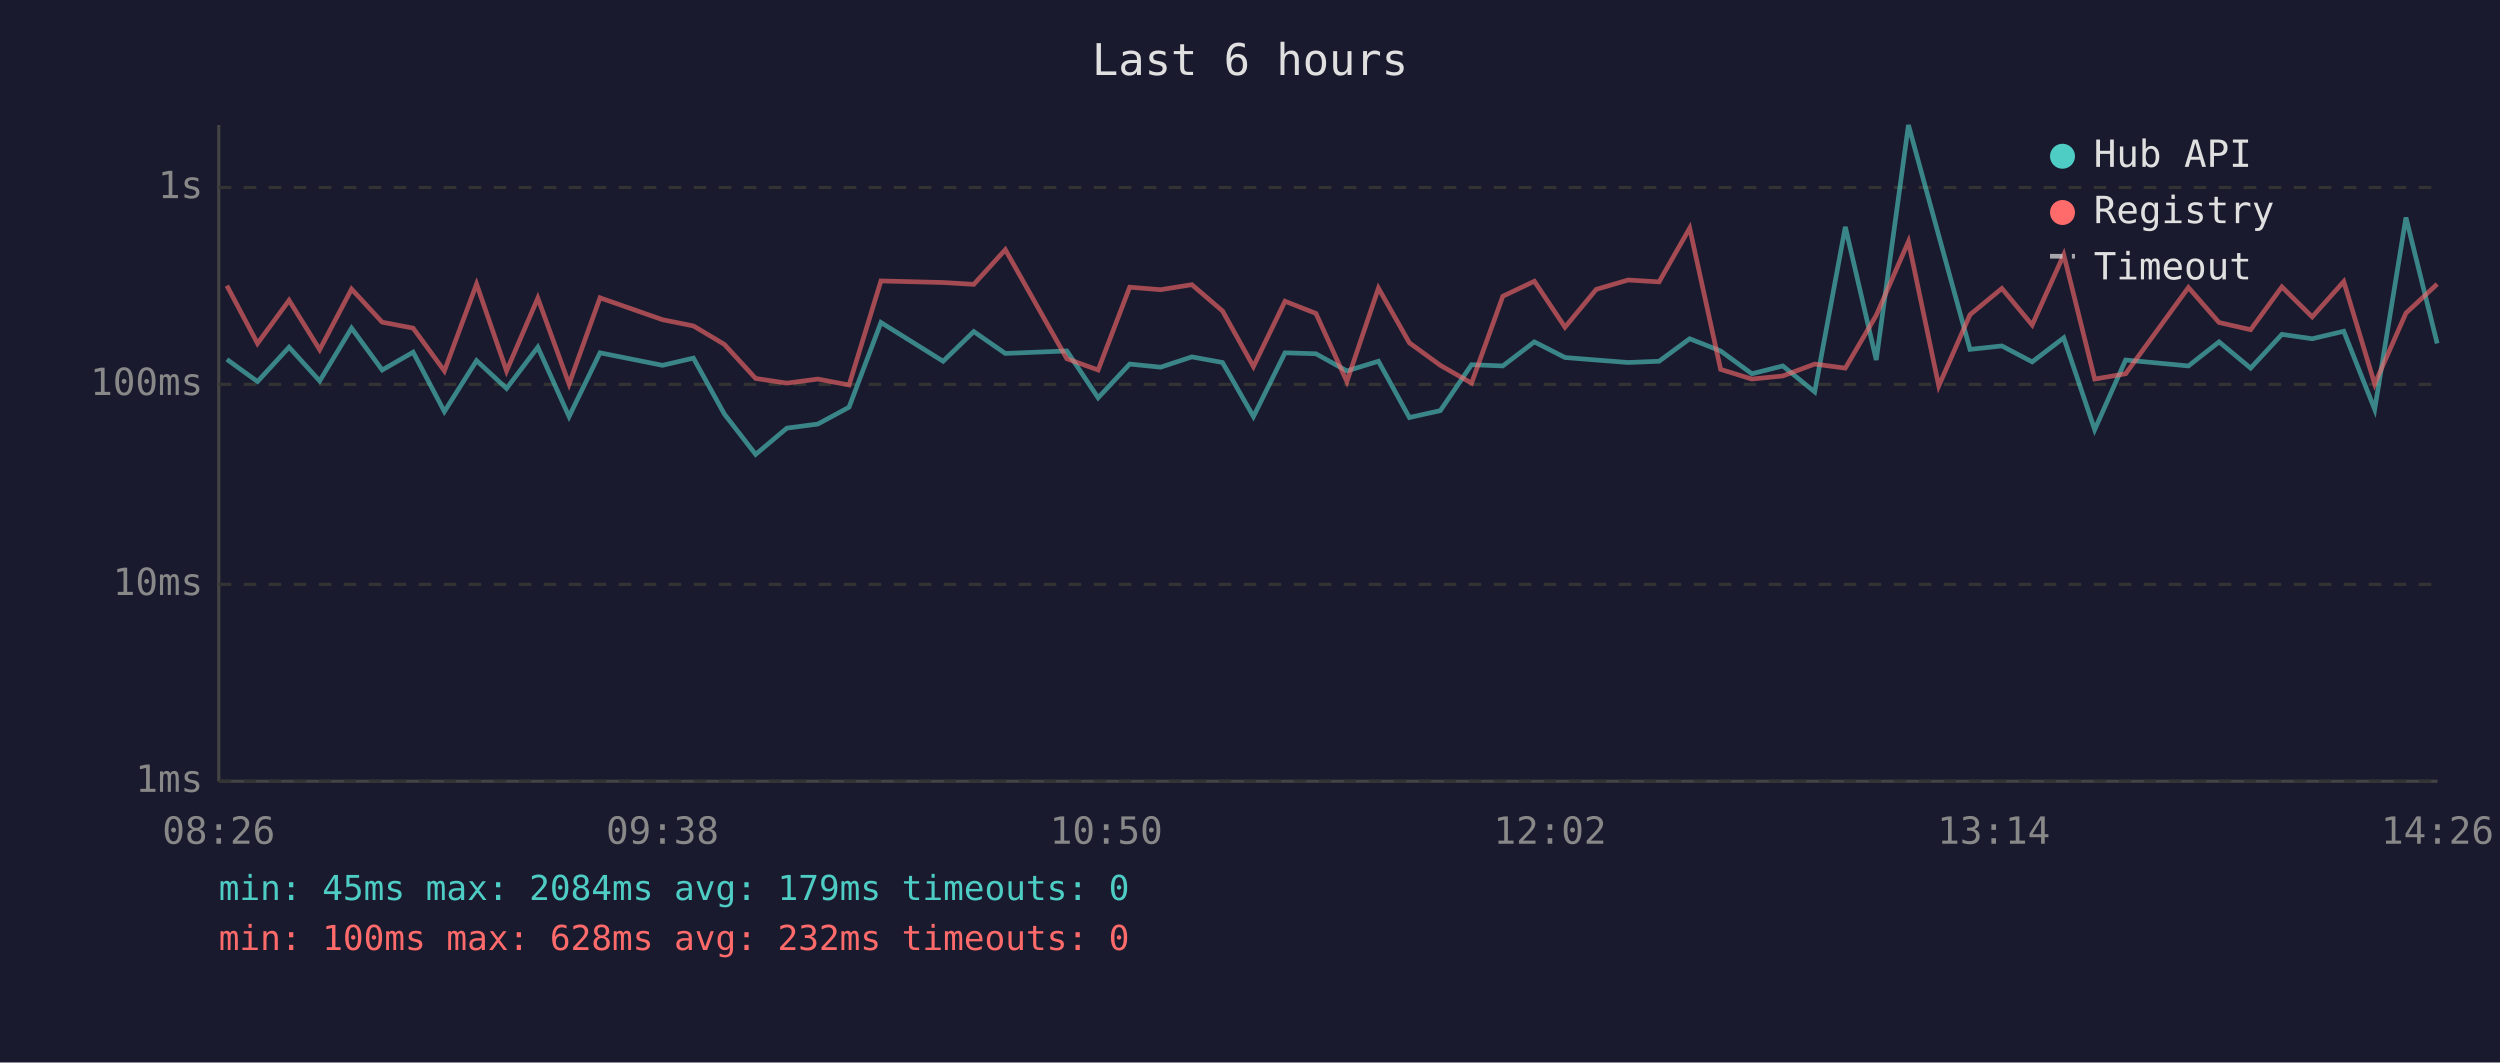
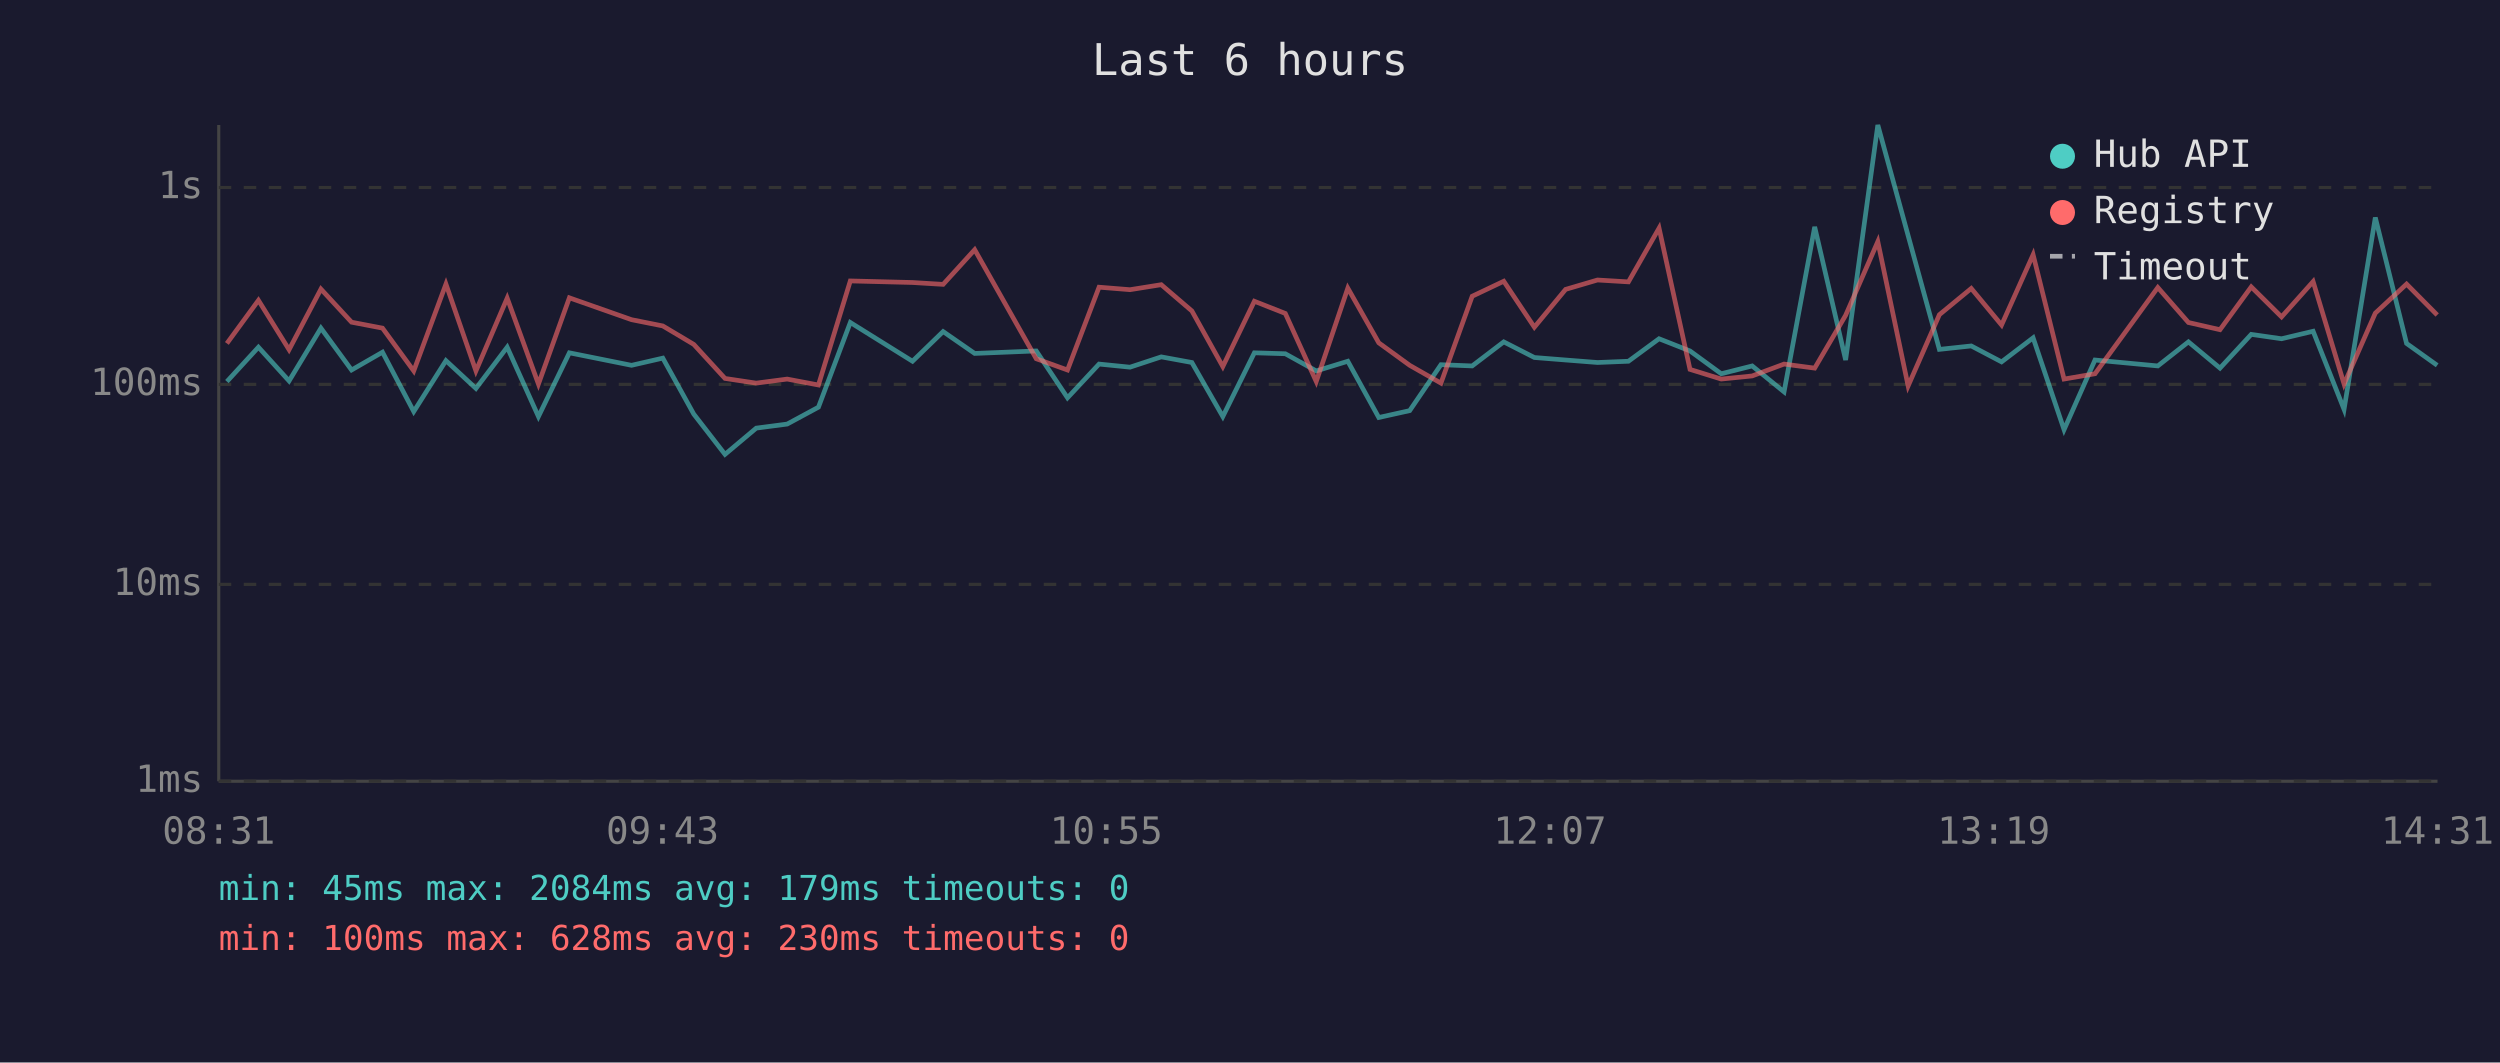
<svg xmlns="http://www.w3.org/2000/svg" viewBox="0 0 800 340" font-family="monospace" font-size="12">
  <rect width="800" height="340" fill="#1a1a2e" />
  <text x="400" y="24" fill="#e0e0e0" font-size="14" text-anchor="middle">Last 6 hours</text>
  <line x1="70" y1="40" x2="70" y2="250" stroke="#444" stroke-width="1" />
  <line x1="70" y1="250" x2="780" y2="250" stroke="#444" stroke-width="1" />
  <line x1="70" y1="250" x2="780" y2="250" stroke="#333" stroke-width="1" stroke-dasharray="4" />
  <text x="65" y="250" fill="#888" text-anchor="end" dominant-baseline="middle">1ms</text>
  <line x1="70" y1="187" x2="780" y2="187" stroke="#333" stroke-width="1" stroke-dasharray="4" />
  <text x="65" y="187" fill="#888" text-anchor="end" dominant-baseline="middle">10ms</text>
  <line x1="70" y1="123" x2="780" y2="123" stroke="#333" stroke-width="1" stroke-dasharray="4" />
  <text x="65" y="123" fill="#888" text-anchor="end" dominant-baseline="middle">100ms</text>
  <line x1="70" y1="60" x2="780" y2="60" stroke="#333" stroke-width="1" stroke-dasharray="4" />
  <text x="65" y="60" fill="#888" text-anchor="end" dominant-baseline="middle">1s</text>
-   <text x="70" y="270" fill="#888" text-anchor="middle">08:26</text>
-   <text x="212" y="270" fill="#888" text-anchor="middle">09:38</text>
-   <text x="354" y="270" fill="#888" text-anchor="middle">10:50</text>
-   <text x="496" y="270" fill="#888" text-anchor="middle">12:02</text>
-   <text x="638" y="270" fill="#888" text-anchor="middle">13:14</text>
-   <text x="780" y="270" fill="#888" text-anchor="middle">14:26</text>
-   <polyline points="72.6,115.0 82.4,122.1 92.5,111.1 102.3,121.9 112.5,105.0 122.3,118.4 132.2,112.7 142.2,131.7 152.5,115.4 162.1,124.3 172.1,111.1 182.1,133.3 192.0,112.9 212.0,116.9 221.9,114.6 231.8,132.5 241.8,145.4 251.8,137.0 261.7,135.7 271.7,130.3 281.9,103.2 301.8,115.6 311.6,106.1 321.7,113.1 341.4,112.3 351.4,127.3 361.5,116.5 371.4,117.5 381.4,114.2 391.2,116.0 401.1,133.3 411.2,112.9 421.1,113.2 431.0,118.7 441.1,115.6 451.0,133.6 460.9,131.4 470.9,116.7 480.9,117.1 491.0,109.4 500.8,114.4 510.8,115.2 521.0,116.0 530.9,115.6 540.7,108.4 550.6,112.3 560.6,119.6 570.5,117.1 580.7,125.4 590.5,72.6 600.4,115.2 610.7,40.0 620.4,75.4 630.4,111.8 640.6,110.7 650.3,115.8 660.4,108.1 670.3,137.5 680.2,115.2 700.3,117.1 710.1,109.4 720.2,117.8 730.2,107.0 739.9,108.4 750.0,106.0 759.9,131.0 769.9,69.6 779.9,109.9" fill="none" stroke="#4ecdc4" stroke-width="1.5" opacity="0.6" />
-   <polyline points="72.6,91.4 82.4,109.9 92.5,96.1 102.3,111.9 112.5,92.5 122.3,103.1 132.2,105.0 142.2,118.7 152.5,90.9 162.1,118.7 172.1,95.4 182.1,122.9 192.0,95.3 212.0,102.3 221.9,104.3 231.8,110.2 241.8,121.1 251.8,122.6 261.7,121.3 271.7,123.2 281.9,89.9 301.8,90.4 311.6,91.0 321.7,79.9 341.4,114.8 351.4,118.4 361.5,91.9 371.4,92.7 381.4,91.1 391.2,99.5 401.1,117.3 411.2,96.4 421.1,100.3 431.0,122.1 441.1,92.2 451.0,109.7 460.9,116.9 470.9,122.6 480.9,94.8 491.0,90.0 500.8,104.7 510.8,92.6 521.0,89.6 530.9,90.2 540.7,73.0 550.6,118.2 560.6,121.3 570.5,120.3 580.7,116.5 590.5,117.8 600.4,100.9 610.7,77.3 620.4,123.5 630.4,100.7 640.6,92.3 650.3,104.0 660.4,81.5 670.3,121.3 680.2,119.6 700.3,92.0 710.1,103.2 720.2,105.5 730.2,91.8 739.9,101.4 750.0,90.1 759.9,122.9 769.9,100.2 779.9,90.9" fill="none" stroke="#ff6b6b" stroke-width="1.5" opacity="0.6" />
+   <text x="70" y="270" fill="#888" text-anchor="middle">08:31</text>
+   <text x="212" y="270" fill="#888" text-anchor="middle">09:43</text>
+   <text x="354" y="270" fill="#888" text-anchor="middle">10:55</text>
+   <text x="496" y="270" fill="#888" text-anchor="middle">12:07</text>
+   <text x="638" y="270" fill="#888" text-anchor="middle">13:19</text>
+   <text x="780" y="270" fill="#888" text-anchor="middle">14:31</text>
+   <polyline points="72.6,122.1 82.7,111.1 92.5,121.9 102.7,105.0 112.5,118.4 122.4,112.7 132.4,131.7 142.7,115.4 152.3,124.3 162.3,111.1 172.3,133.3 182.2,112.9 202.1,116.9 212.1,114.6 222.0,132.5 232.0,145.4 242.0,137.0 251.9,135.7 261.9,130.3 272.1,103.2 292.0,115.6 301.8,106.1 311.9,113.1 331.6,112.3 341.6,127.3 351.7,116.5 361.6,117.5 371.6,114.2 381.4,116.0 391.3,133.3 401.4,112.9 411.3,113.2 421.2,118.7 431.3,115.6 441.2,133.6 451.1,131.4 461.1,116.7 471.1,117.1 481.2,109.4 491.0,114.4 501.0,115.2 511.2,116.0 521.1,115.6 530.9,108.4 540.8,112.3 550.8,119.6 560.7,117.1 570.9,125.4 580.7,72.6 590.6,115.2 600.9,40.0 610.6,75.4 620.6,111.8 630.8,110.7 640.5,115.8 650.6,108.1 660.5,137.5 670.4,115.2 690.5,117.1 700.3,109.4 710.4,117.8 720.4,107.0 730.1,108.4 740.2,106.0 750.1,131.0 760.1,69.6 770.1,109.9 779.9,116.9" fill="none" stroke="#4ecdc4" stroke-width="1.5" opacity="0.6" />
+   <polyline points="72.6,109.9 82.7,96.1 92.5,111.9 102.7,92.5 112.5,103.1 122.4,105.0 132.4,118.7 142.7,90.9 152.3,118.7 162.3,95.4 172.3,122.9 182.2,95.3 202.1,102.3 212.1,104.3 222.0,110.2 232.0,121.1 242.0,122.6 251.9,121.3 261.9,123.2 272.1,89.9 292.0,90.4 301.8,91.0 311.9,79.9 331.6,114.8 341.6,118.4 351.7,91.9 361.6,92.7 371.6,91.1 381.4,99.5 391.3,117.3 401.4,96.4 411.3,100.3 421.2,122.1 431.3,92.2 441.2,109.7 451.1,116.9 461.1,122.6 471.1,94.8 481.2,90.0 491.0,104.7 501.0,92.6 511.2,89.6 521.1,90.2 530.9,73.0 540.8,118.2 550.8,121.3 560.7,120.3 570.9,116.5 580.7,117.8 590.6,100.9 600.9,77.3 610.6,123.5 620.6,100.7 630.8,92.3 640.5,104.0 650.6,81.5 660.5,121.3 670.4,119.6 690.5,92.0 700.3,103.2 710.4,105.5 720.4,91.8 730.1,101.4 740.2,90.1 750.1,122.9 760.1,100.2 770.1,90.9 779.9,100.8" fill="none" stroke="#ff6b6b" stroke-width="1.5" opacity="0.6" />
  <circle cx="660" cy="50" r="4" fill="#4ecdc4" />
  <text x="670" y="50" fill="#e0e0e0" dominant-baseline="middle">Hub API</text>
  <circle cx="660" cy="68" r="4" fill="#ff6b6b" />
  <text x="670" y="68" fill="#e0e0e0" dominant-baseline="middle">Registry</text>
  <line x1="656" y1="82" x2="664" y2="82" stroke="#e0e0e0" stroke-width="1.5" stroke-dasharray="4,3" opacity="0.7" />
  <text x="670" y="86" fill="#e0e0e0" dominant-baseline="middle">Timeout</text>
  <text x="70" y="288" fill="#4ecdc4" font-size="11">min: 45ms  max: 2084ms  avg: 179ms  timeouts: 0</text>
-   <text x="70" y="304" fill="#ff6b6b" font-size="11">min: 100ms  max: 628ms  avg: 232ms  timeouts: 0</text>
+   <text x="70" y="304" fill="#ff6b6b" font-size="11">min: 100ms  max: 628ms  avg: 230ms  timeouts: 0</text>
</svg>
